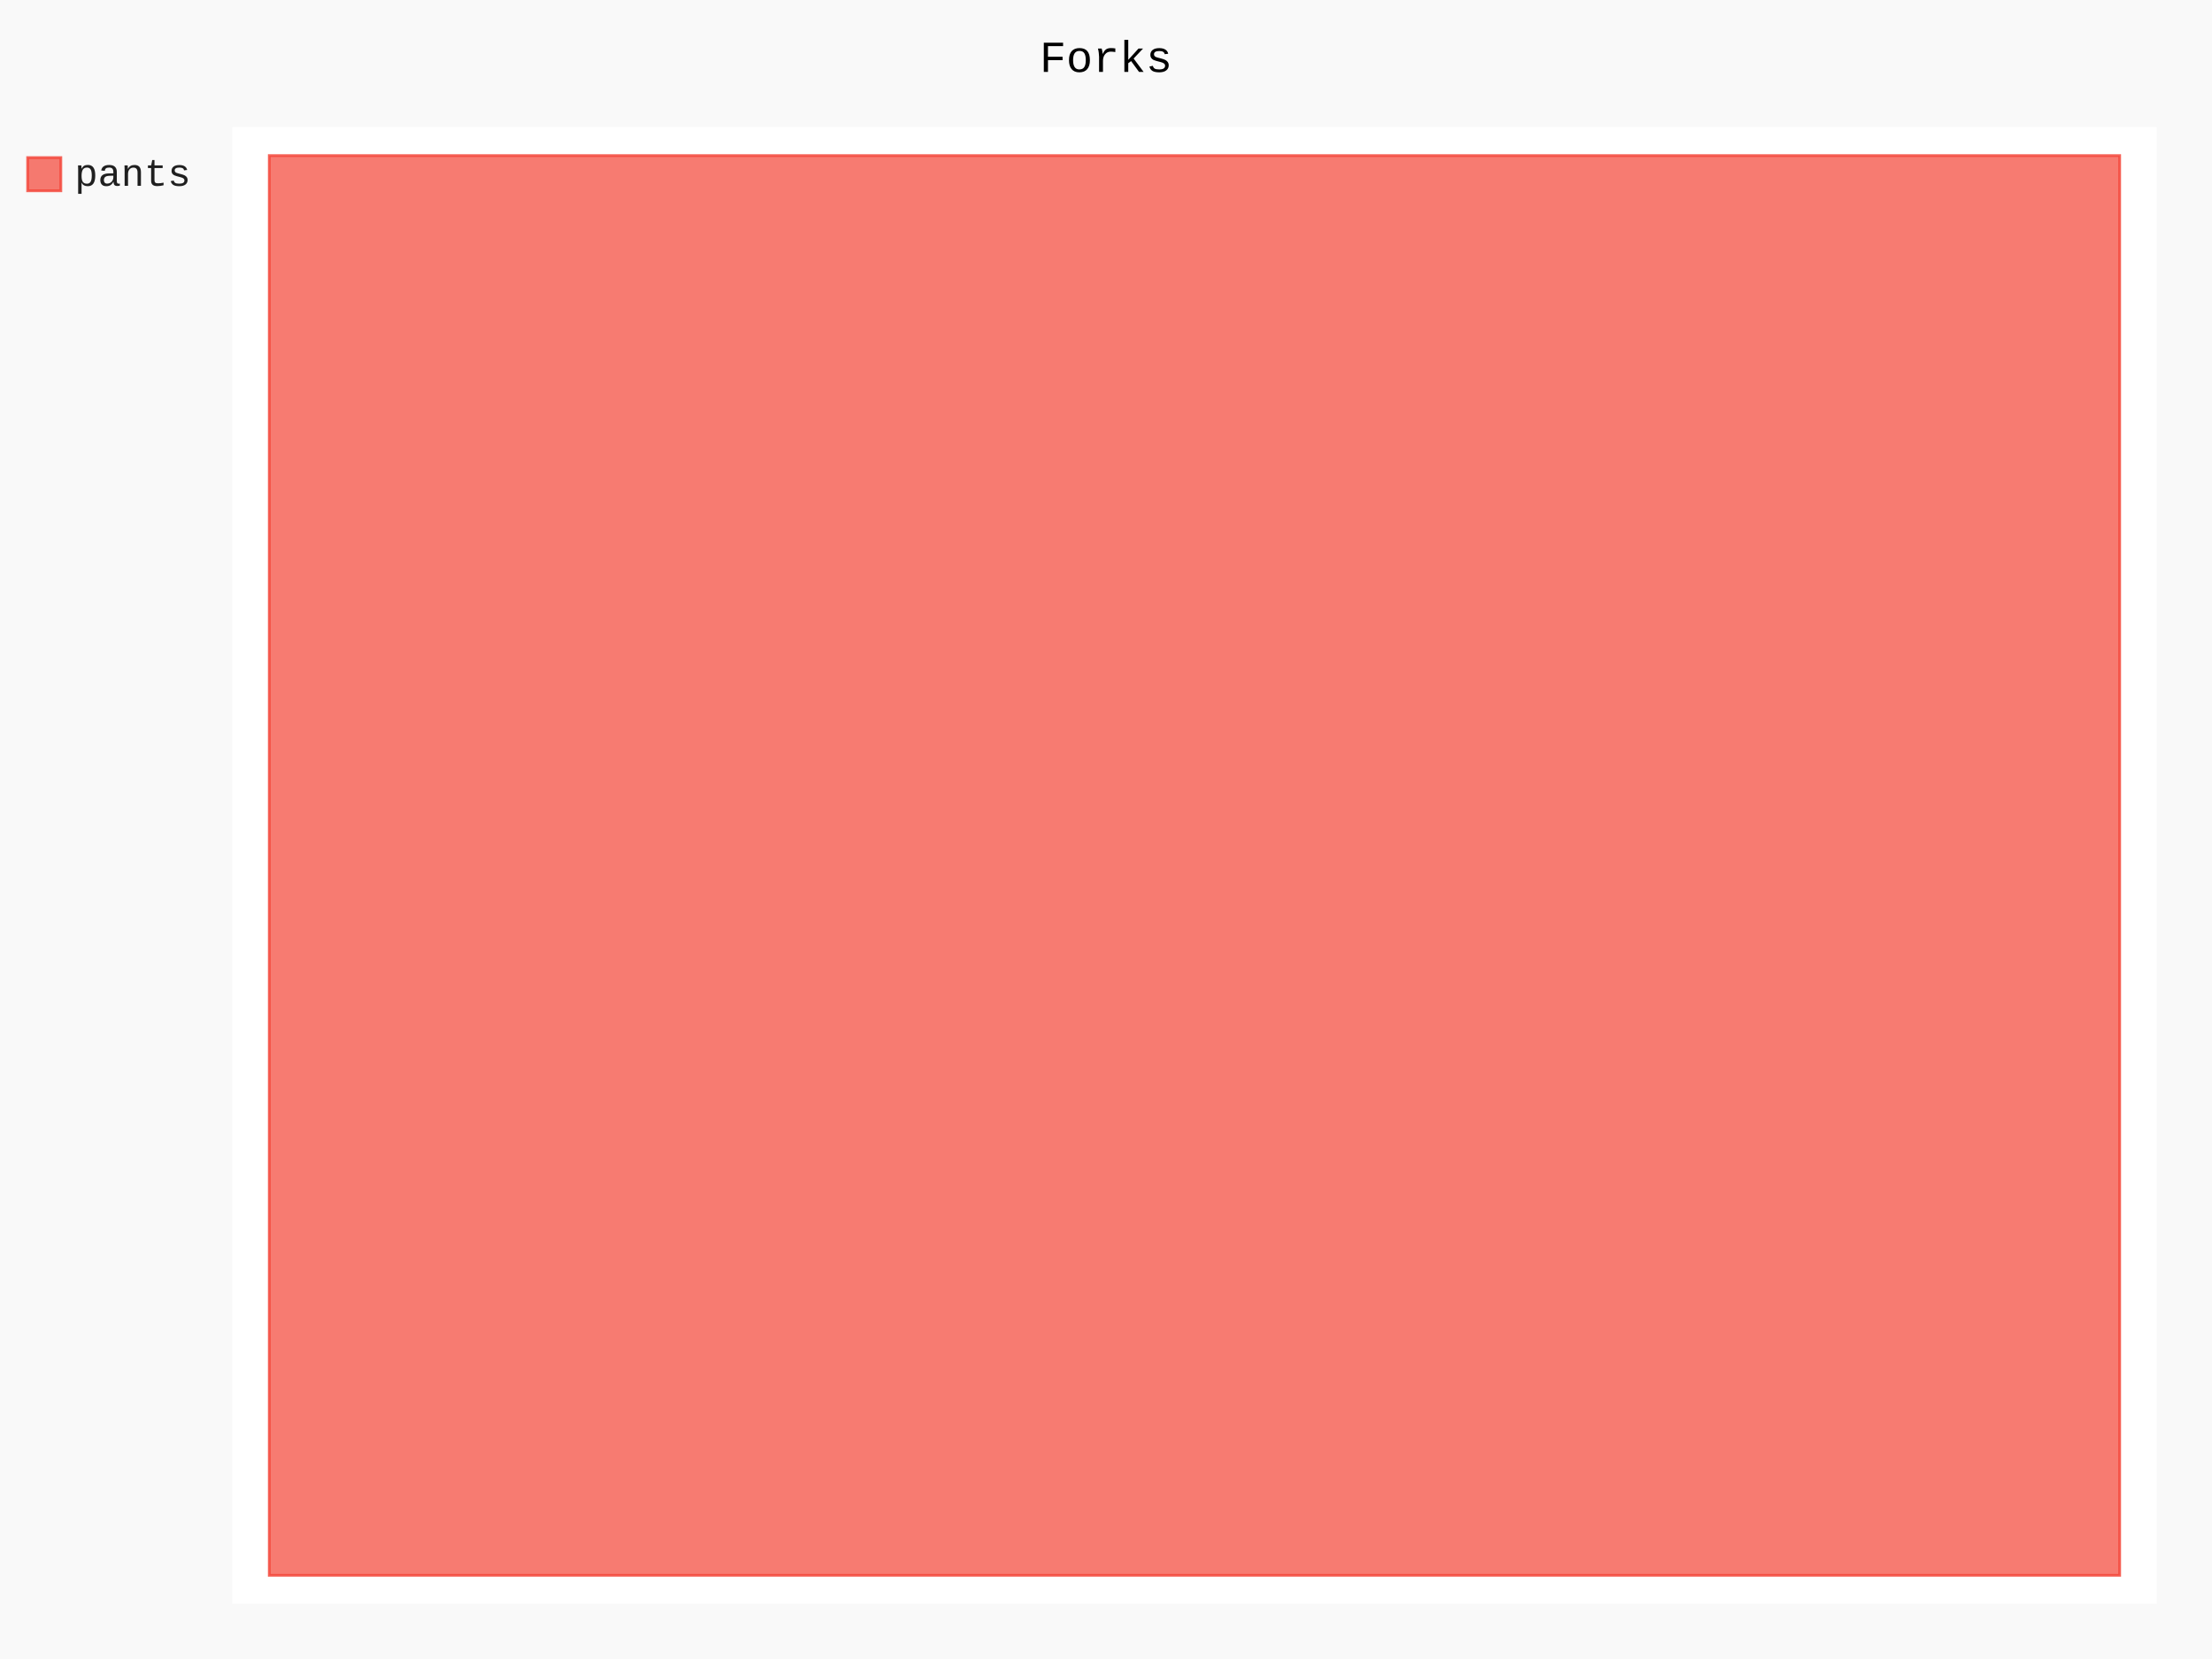
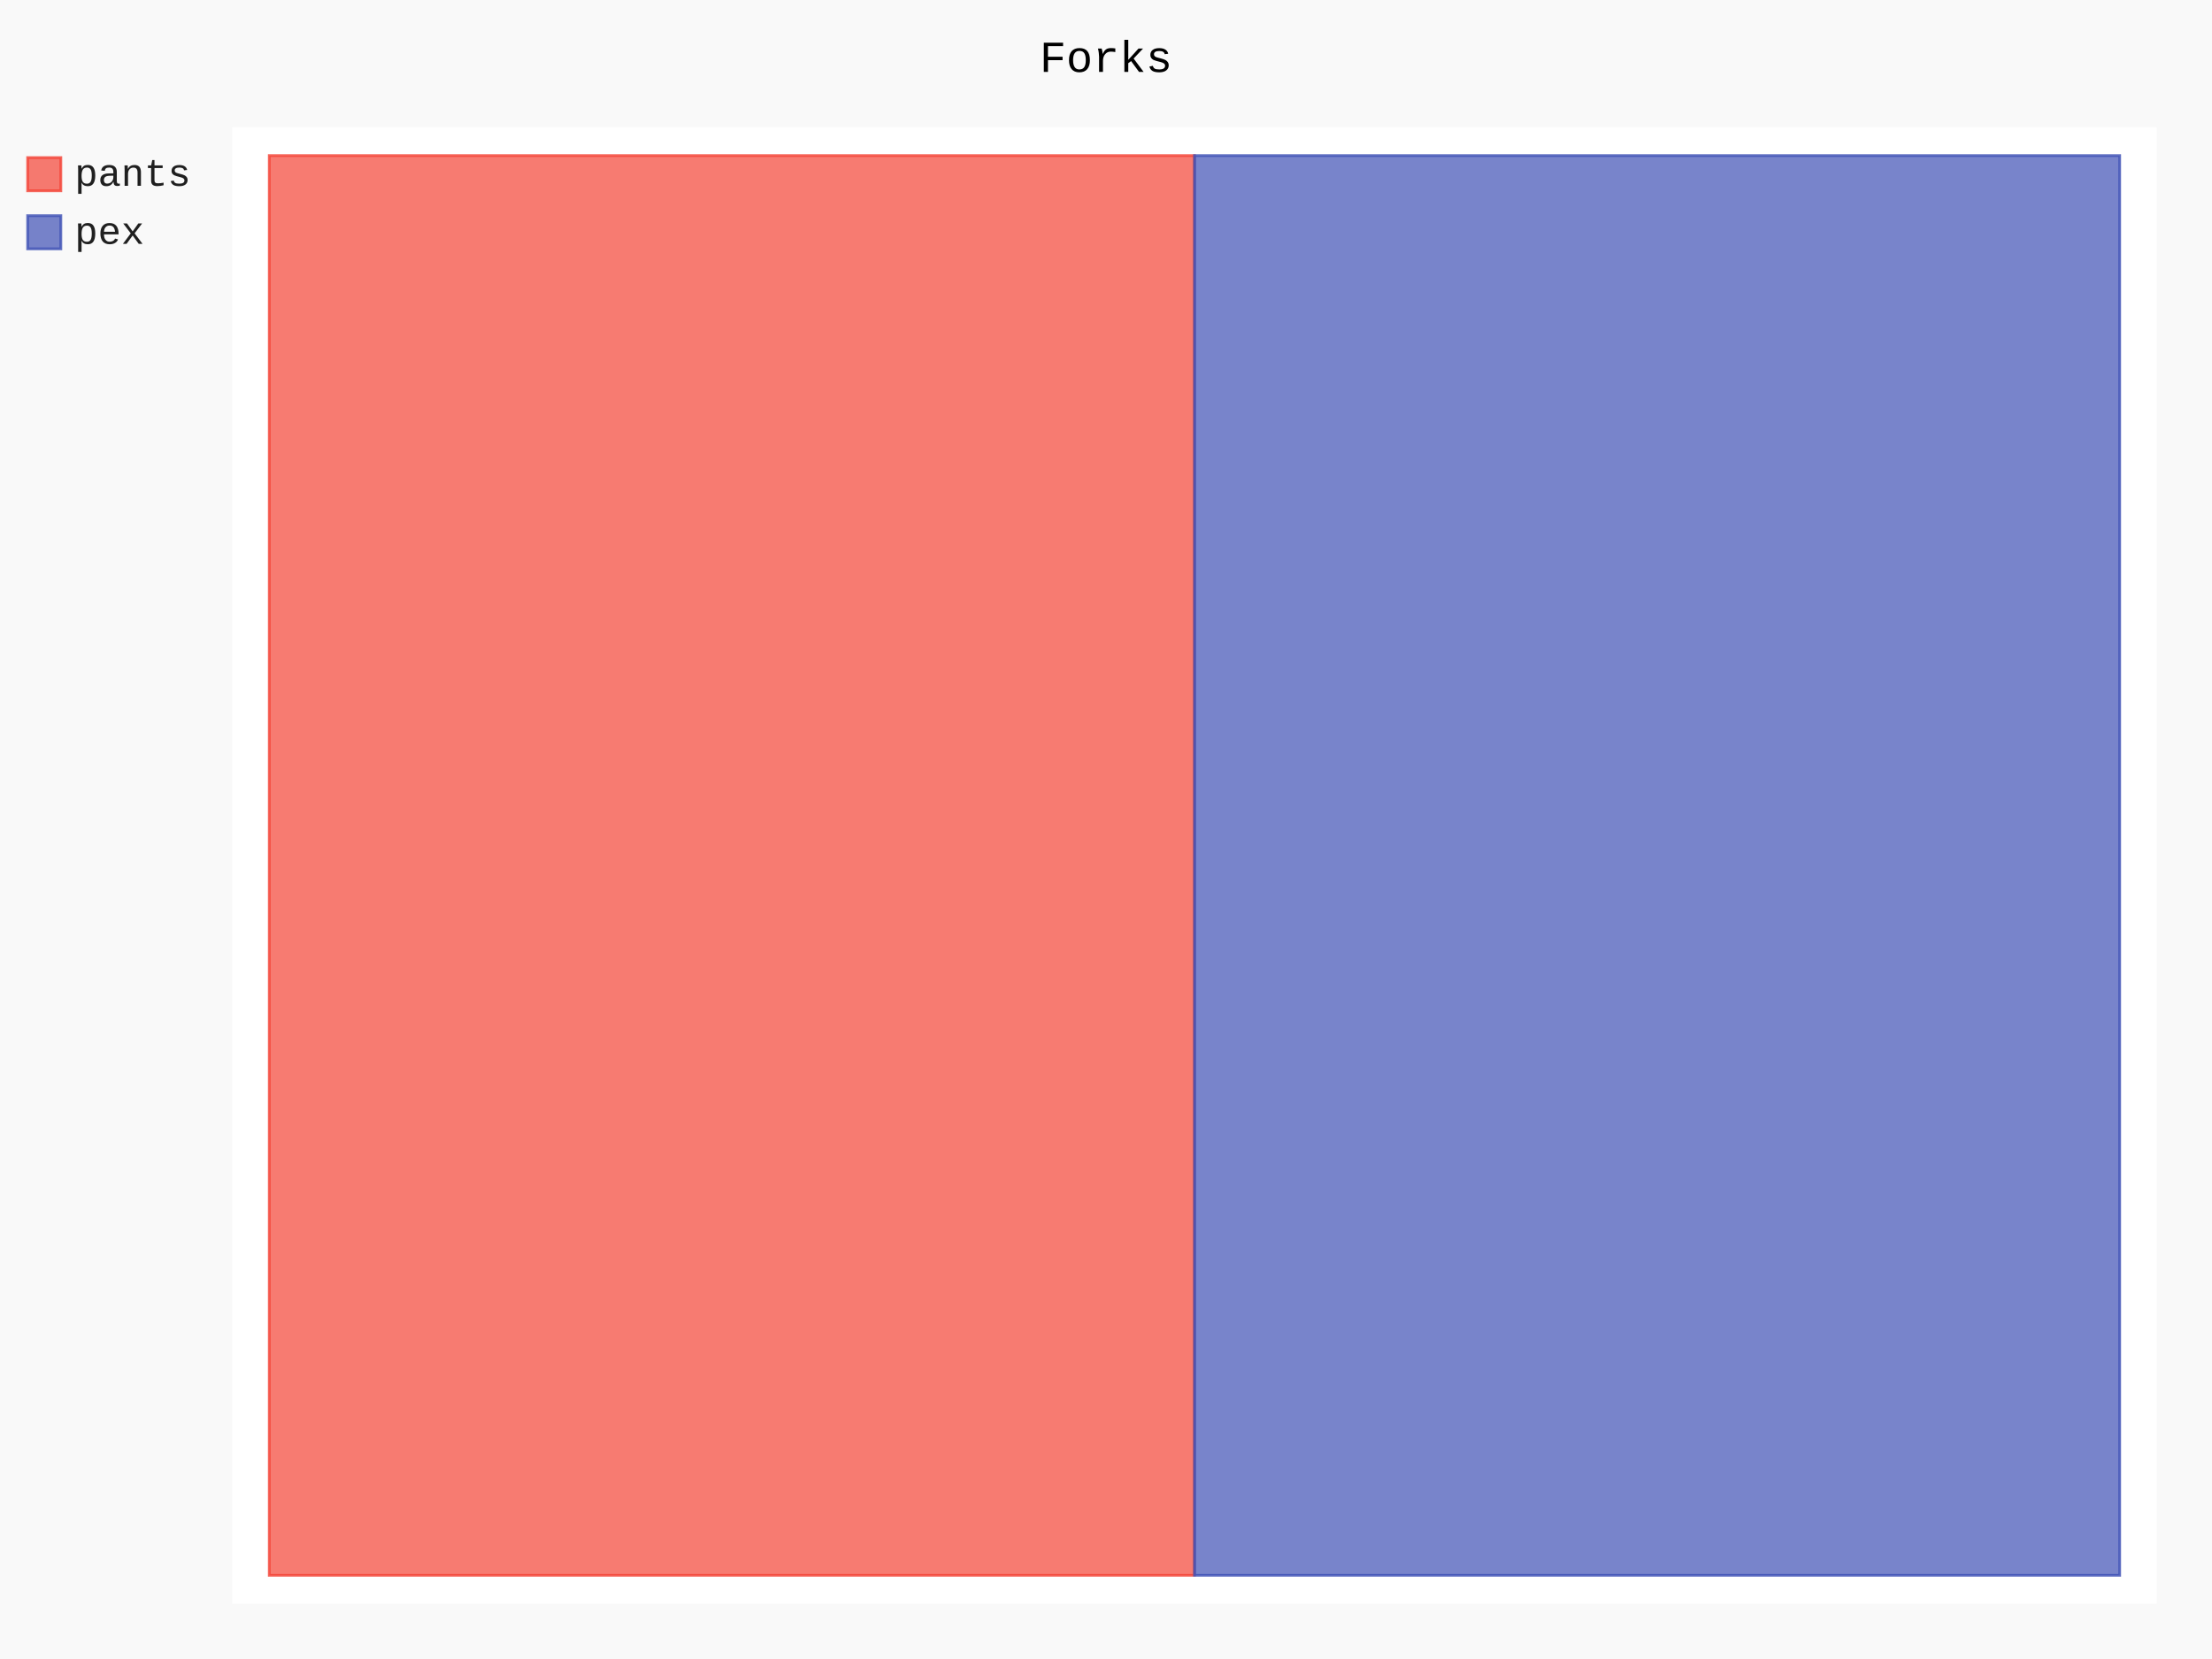
- <svg xmlns="http://www.w3.org/2000/svg" class="pygal-chart" id="chart-1c517836-25f4-48fe-8bda-775bdcc72718" viewBox="0 0 800 600">
+ <svg xmlns="http://www.w3.org/2000/svg" class="pygal-chart" id="chart-02d3aecd-67d9-448a-bd4c-540b9fb168f6" viewBox="0 0 800 600">
  <defs>
-     <style type="text/css">#chart-1c517836-25f4-48fe-8bda-775bdcc72718{-webkit-user-select:none;-webkit-font-smoothing:antialiased;font-family:Consolas,"Liberation Mono",Menlo,Courier,monospace}#chart-1c517836-25f4-48fe-8bda-775bdcc72718 .title{font-family:Consolas,"Liberation Mono",Menlo,Courier,monospace;font-size:16px}#chart-1c517836-25f4-48fe-8bda-775bdcc72718 .legends .legend text{font-family:Consolas,"Liberation Mono",Menlo,Courier,monospace;font-size:14px}#chart-1c517836-25f4-48fe-8bda-775bdcc72718 .axis text{font-family:Consolas,"Liberation Mono",Menlo,Courier,monospace;font-size:10px}#chart-1c517836-25f4-48fe-8bda-775bdcc72718 .axis text.major{font-family:Consolas,"Liberation Mono",Menlo,Courier,monospace;font-size:10px}#chart-1c517836-25f4-48fe-8bda-775bdcc72718 .text-overlay text.value{font-family:Consolas,"Liberation Mono",Menlo,Courier,monospace;font-size:16px}#chart-1c517836-25f4-48fe-8bda-775bdcc72718 .text-overlay text.label{font-family:Consolas,"Liberation Mono",Menlo,Courier,monospace;font-size:10px}#chart-1c517836-25f4-48fe-8bda-775bdcc72718 .tooltip{font-family:Consolas,"Liberation Mono",Menlo,Courier,monospace;font-size:14px}#chart-1c517836-25f4-48fe-8bda-775bdcc72718 text.no_data{font-family:Consolas,"Liberation Mono",Menlo,Courier,monospace;font-size:64px}
- #chart-1c517836-25f4-48fe-8bda-775bdcc72718{background-color:rgba(249,249,249,1)}#chart-1c517836-25f4-48fe-8bda-775bdcc72718 path,#chart-1c517836-25f4-48fe-8bda-775bdcc72718 line,#chart-1c517836-25f4-48fe-8bda-775bdcc72718 rect,#chart-1c517836-25f4-48fe-8bda-775bdcc72718 circle{-webkit-transition:150ms;-moz-transition:150ms;transition:150ms}#chart-1c517836-25f4-48fe-8bda-775bdcc72718 .graph &gt; .background{fill:rgba(249,249,249,1)}#chart-1c517836-25f4-48fe-8bda-775bdcc72718 .plot &gt; .background{fill:rgba(255,255,255,1)}#chart-1c517836-25f4-48fe-8bda-775bdcc72718 .graph{fill:rgba(0,0,0,.87)}#chart-1c517836-25f4-48fe-8bda-775bdcc72718 text.no_data{fill:rgba(0,0,0,1)}#chart-1c517836-25f4-48fe-8bda-775bdcc72718 .title{fill:rgba(0,0,0,1)}#chart-1c517836-25f4-48fe-8bda-775bdcc72718 .legends .legend text{fill:rgba(0,0,0,.87)}#chart-1c517836-25f4-48fe-8bda-775bdcc72718 .legends .legend:hover text{fill:rgba(0,0,0,1)}#chart-1c517836-25f4-48fe-8bda-775bdcc72718 .axis .line{stroke:rgba(0,0,0,1)}#chart-1c517836-25f4-48fe-8bda-775bdcc72718 .axis .guide.line{stroke:rgba(0,0,0,.54)}#chart-1c517836-25f4-48fe-8bda-775bdcc72718 .axis .major.line{stroke:rgba(0,0,0,.87)}#chart-1c517836-25f4-48fe-8bda-775bdcc72718 .axis text.major{fill:rgba(0,0,0,1)}#chart-1c517836-25f4-48fe-8bda-775bdcc72718 .axis.y .guides:hover .guide.line,#chart-1c517836-25f4-48fe-8bda-775bdcc72718 .line-graph .axis.x .guides:hover .guide.line,#chart-1c517836-25f4-48fe-8bda-775bdcc72718 .stackedline-graph .axis.x .guides:hover .guide.line,#chart-1c517836-25f4-48fe-8bda-775bdcc72718 .xy-graph .axis.x .guides:hover .guide.line{stroke:rgba(0,0,0,1)}#chart-1c517836-25f4-48fe-8bda-775bdcc72718 .axis .guides:hover text{fill:rgba(0,0,0,1)}#chart-1c517836-25f4-48fe-8bda-775bdcc72718 .reactive{fill-opacity:.7;stroke-opacity:.8}#chart-1c517836-25f4-48fe-8bda-775bdcc72718 .ci{stroke:rgba(0,0,0,.87)}#chart-1c517836-25f4-48fe-8bda-775bdcc72718 .reactive.active,#chart-1c517836-25f4-48fe-8bda-775bdcc72718 .active .reactive{fill-opacity:.8;stroke-opacity:.9;stroke-width:4}#chart-1c517836-25f4-48fe-8bda-775bdcc72718 .ci .reactive.active{stroke-width:1.5}#chart-1c517836-25f4-48fe-8bda-775bdcc72718 .series text{fill:rgba(0,0,0,1)}#chart-1c517836-25f4-48fe-8bda-775bdcc72718 .tooltip rect{fill:rgba(255,255,255,1);stroke:rgba(0,0,0,1);-webkit-transition:opacity 150ms;-moz-transition:opacity 150ms;transition:opacity 150ms}#chart-1c517836-25f4-48fe-8bda-775bdcc72718 .tooltip .label{fill:rgba(0,0,0,.87)}#chart-1c517836-25f4-48fe-8bda-775bdcc72718 .tooltip .label{fill:rgba(0,0,0,.87)}#chart-1c517836-25f4-48fe-8bda-775bdcc72718 .tooltip .legend{font-size:.8em;fill:rgba(0,0,0,.54)}#chart-1c517836-25f4-48fe-8bda-775bdcc72718 .tooltip .x_label{font-size:.6em;fill:rgba(0,0,0,1)}#chart-1c517836-25f4-48fe-8bda-775bdcc72718 .tooltip .xlink{font-size:.5em;text-decoration:underline}#chart-1c517836-25f4-48fe-8bda-775bdcc72718 .tooltip .value{font-size:1.5em}#chart-1c517836-25f4-48fe-8bda-775bdcc72718 .bound{font-size:.5em}#chart-1c517836-25f4-48fe-8bda-775bdcc72718 .max-value{font-size:.75em;fill:rgba(0,0,0,.54)}#chart-1c517836-25f4-48fe-8bda-775bdcc72718 .map-element{fill:rgba(255,255,255,1);stroke:rgba(0,0,0,.54) !important}#chart-1c517836-25f4-48fe-8bda-775bdcc72718 .map-element .reactive{fill-opacity:inherit;stroke-opacity:inherit}#chart-1c517836-25f4-48fe-8bda-775bdcc72718 .color-0,#chart-1c517836-25f4-48fe-8bda-775bdcc72718 .color-0 a:visited{stroke:#F44336;fill:#F44336}#chart-1c517836-25f4-48fe-8bda-775bdcc72718 .text-overlay .color-0 text{fill:black}
- #chart-1c517836-25f4-48fe-8bda-775bdcc72718 text.no_data{text-anchor:middle}#chart-1c517836-25f4-48fe-8bda-775bdcc72718 .guide.line{fill:none}#chart-1c517836-25f4-48fe-8bda-775bdcc72718 .centered{text-anchor:middle}#chart-1c517836-25f4-48fe-8bda-775bdcc72718 .title{text-anchor:middle}#chart-1c517836-25f4-48fe-8bda-775bdcc72718 .legends .legend text{fill-opacity:1}#chart-1c517836-25f4-48fe-8bda-775bdcc72718 .axis.x text{text-anchor:middle}#chart-1c517836-25f4-48fe-8bda-775bdcc72718 .axis.x:not(.web) text[transform]{text-anchor:start}#chart-1c517836-25f4-48fe-8bda-775bdcc72718 .axis.x:not(.web) text[transform].backwards{text-anchor:end}#chart-1c517836-25f4-48fe-8bda-775bdcc72718 .axis.y text{text-anchor:end}#chart-1c517836-25f4-48fe-8bda-775bdcc72718 .axis.y text[transform].backwards{text-anchor:start}#chart-1c517836-25f4-48fe-8bda-775bdcc72718 .axis.y2 text{text-anchor:start}#chart-1c517836-25f4-48fe-8bda-775bdcc72718 .axis.y2 text[transform].backwards{text-anchor:end}#chart-1c517836-25f4-48fe-8bda-775bdcc72718 .axis .guide.line{stroke-dasharray:4,4}#chart-1c517836-25f4-48fe-8bda-775bdcc72718 .axis .major.guide.line{stroke-dasharray:6,6}#chart-1c517836-25f4-48fe-8bda-775bdcc72718 .horizontal .axis.y .guide.line,#chart-1c517836-25f4-48fe-8bda-775bdcc72718 .horizontal .axis.y2 .guide.line,#chart-1c517836-25f4-48fe-8bda-775bdcc72718 .vertical .axis.x .guide.line{opacity:0}#chart-1c517836-25f4-48fe-8bda-775bdcc72718 .horizontal .axis.always_show .guide.line,#chart-1c517836-25f4-48fe-8bda-775bdcc72718 .vertical .axis.always_show .guide.line{opacity:1 !important}#chart-1c517836-25f4-48fe-8bda-775bdcc72718 .axis.y .guides:hover .guide.line,#chart-1c517836-25f4-48fe-8bda-775bdcc72718 .axis.y2 .guides:hover .guide.line,#chart-1c517836-25f4-48fe-8bda-775bdcc72718 .axis.x .guides:hover .guide.line{opacity:1}#chart-1c517836-25f4-48fe-8bda-775bdcc72718 .axis .guides:hover text{opacity:1}#chart-1c517836-25f4-48fe-8bda-775bdcc72718 .nofill{fill:none}#chart-1c517836-25f4-48fe-8bda-775bdcc72718 .subtle-fill{fill-opacity:.2}#chart-1c517836-25f4-48fe-8bda-775bdcc72718 .dot{stroke-width:1px;fill-opacity:1}#chart-1c517836-25f4-48fe-8bda-775bdcc72718 .dot.active{stroke-width:5px}#chart-1c517836-25f4-48fe-8bda-775bdcc72718 .dot.negative{fill:transparent}#chart-1c517836-25f4-48fe-8bda-775bdcc72718 text,#chart-1c517836-25f4-48fe-8bda-775bdcc72718 tspan{stroke:none !important}#chart-1c517836-25f4-48fe-8bda-775bdcc72718 .series text.active{opacity:1}#chart-1c517836-25f4-48fe-8bda-775bdcc72718 .tooltip rect{fill-opacity:.95;stroke-width:.5}#chart-1c517836-25f4-48fe-8bda-775bdcc72718 .tooltip text{fill-opacity:1}#chart-1c517836-25f4-48fe-8bda-775bdcc72718 .showable{visibility:hidden}#chart-1c517836-25f4-48fe-8bda-775bdcc72718 .showable.shown{visibility:visible}#chart-1c517836-25f4-48fe-8bda-775bdcc72718 .gauge-background{fill:rgba(229,229,229,1);stroke:none}#chart-1c517836-25f4-48fe-8bda-775bdcc72718 .bg-lines{stroke:rgba(249,249,249,1);stroke-width:2px}</style>
+     <style type="text/css">#chart-02d3aecd-67d9-448a-bd4c-540b9fb168f6{-webkit-user-select:none;-webkit-font-smoothing:antialiased;font-family:Consolas,"Liberation Mono",Menlo,Courier,monospace}#chart-02d3aecd-67d9-448a-bd4c-540b9fb168f6 .title{font-family:Consolas,"Liberation Mono",Menlo,Courier,monospace;font-size:16px}#chart-02d3aecd-67d9-448a-bd4c-540b9fb168f6 .legends .legend text{font-family:Consolas,"Liberation Mono",Menlo,Courier,monospace;font-size:14px}#chart-02d3aecd-67d9-448a-bd4c-540b9fb168f6 .axis text{font-family:Consolas,"Liberation Mono",Menlo,Courier,monospace;font-size:10px}#chart-02d3aecd-67d9-448a-bd4c-540b9fb168f6 .axis text.major{font-family:Consolas,"Liberation Mono",Menlo,Courier,monospace;font-size:10px}#chart-02d3aecd-67d9-448a-bd4c-540b9fb168f6 .text-overlay text.value{font-family:Consolas,"Liberation Mono",Menlo,Courier,monospace;font-size:16px}#chart-02d3aecd-67d9-448a-bd4c-540b9fb168f6 .text-overlay text.label{font-family:Consolas,"Liberation Mono",Menlo,Courier,monospace;font-size:10px}#chart-02d3aecd-67d9-448a-bd4c-540b9fb168f6 .tooltip{font-family:Consolas,"Liberation Mono",Menlo,Courier,monospace;font-size:14px}#chart-02d3aecd-67d9-448a-bd4c-540b9fb168f6 text.no_data{font-family:Consolas,"Liberation Mono",Menlo,Courier,monospace;font-size:64px}
+ #chart-02d3aecd-67d9-448a-bd4c-540b9fb168f6{background-color:rgba(249,249,249,1)}#chart-02d3aecd-67d9-448a-bd4c-540b9fb168f6 path,#chart-02d3aecd-67d9-448a-bd4c-540b9fb168f6 line,#chart-02d3aecd-67d9-448a-bd4c-540b9fb168f6 rect,#chart-02d3aecd-67d9-448a-bd4c-540b9fb168f6 circle{-webkit-transition:150ms;-moz-transition:150ms;transition:150ms}#chart-02d3aecd-67d9-448a-bd4c-540b9fb168f6 .graph &gt; .background{fill:rgba(249,249,249,1)}#chart-02d3aecd-67d9-448a-bd4c-540b9fb168f6 .plot &gt; .background{fill:rgba(255,255,255,1)}#chart-02d3aecd-67d9-448a-bd4c-540b9fb168f6 .graph{fill:rgba(0,0,0,.87)}#chart-02d3aecd-67d9-448a-bd4c-540b9fb168f6 text.no_data{fill:rgba(0,0,0,1)}#chart-02d3aecd-67d9-448a-bd4c-540b9fb168f6 .title{fill:rgba(0,0,0,1)}#chart-02d3aecd-67d9-448a-bd4c-540b9fb168f6 .legends .legend text{fill:rgba(0,0,0,.87)}#chart-02d3aecd-67d9-448a-bd4c-540b9fb168f6 .legends .legend:hover text{fill:rgba(0,0,0,1)}#chart-02d3aecd-67d9-448a-bd4c-540b9fb168f6 .axis .line{stroke:rgba(0,0,0,1)}#chart-02d3aecd-67d9-448a-bd4c-540b9fb168f6 .axis .guide.line{stroke:rgba(0,0,0,.54)}#chart-02d3aecd-67d9-448a-bd4c-540b9fb168f6 .axis .major.line{stroke:rgba(0,0,0,.87)}#chart-02d3aecd-67d9-448a-bd4c-540b9fb168f6 .axis text.major{fill:rgba(0,0,0,1)}#chart-02d3aecd-67d9-448a-bd4c-540b9fb168f6 .axis.y .guides:hover .guide.line,#chart-02d3aecd-67d9-448a-bd4c-540b9fb168f6 .line-graph .axis.x .guides:hover .guide.line,#chart-02d3aecd-67d9-448a-bd4c-540b9fb168f6 .stackedline-graph .axis.x .guides:hover .guide.line,#chart-02d3aecd-67d9-448a-bd4c-540b9fb168f6 .xy-graph .axis.x .guides:hover .guide.line{stroke:rgba(0,0,0,1)}#chart-02d3aecd-67d9-448a-bd4c-540b9fb168f6 .axis .guides:hover text{fill:rgba(0,0,0,1)}#chart-02d3aecd-67d9-448a-bd4c-540b9fb168f6 .reactive{fill-opacity:.7;stroke-opacity:.8}#chart-02d3aecd-67d9-448a-bd4c-540b9fb168f6 .ci{stroke:rgba(0,0,0,.87)}#chart-02d3aecd-67d9-448a-bd4c-540b9fb168f6 .reactive.active,#chart-02d3aecd-67d9-448a-bd4c-540b9fb168f6 .active .reactive{fill-opacity:.8;stroke-opacity:.9;stroke-width:4}#chart-02d3aecd-67d9-448a-bd4c-540b9fb168f6 .ci .reactive.active{stroke-width:1.5}#chart-02d3aecd-67d9-448a-bd4c-540b9fb168f6 .series text{fill:rgba(0,0,0,1)}#chart-02d3aecd-67d9-448a-bd4c-540b9fb168f6 .tooltip rect{fill:rgba(255,255,255,1);stroke:rgba(0,0,0,1);-webkit-transition:opacity 150ms;-moz-transition:opacity 150ms;transition:opacity 150ms}#chart-02d3aecd-67d9-448a-bd4c-540b9fb168f6 .tooltip .label{fill:rgba(0,0,0,.87)}#chart-02d3aecd-67d9-448a-bd4c-540b9fb168f6 .tooltip .label{fill:rgba(0,0,0,.87)}#chart-02d3aecd-67d9-448a-bd4c-540b9fb168f6 .tooltip .legend{font-size:.8em;fill:rgba(0,0,0,.54)}#chart-02d3aecd-67d9-448a-bd4c-540b9fb168f6 .tooltip .x_label{font-size:.6em;fill:rgba(0,0,0,1)}#chart-02d3aecd-67d9-448a-bd4c-540b9fb168f6 .tooltip .xlink{font-size:.5em;text-decoration:underline}#chart-02d3aecd-67d9-448a-bd4c-540b9fb168f6 .tooltip .value{font-size:1.5em}#chart-02d3aecd-67d9-448a-bd4c-540b9fb168f6 .bound{font-size:.5em}#chart-02d3aecd-67d9-448a-bd4c-540b9fb168f6 .max-value{font-size:.75em;fill:rgba(0,0,0,.54)}#chart-02d3aecd-67d9-448a-bd4c-540b9fb168f6 .map-element{fill:rgba(255,255,255,1);stroke:rgba(0,0,0,.54) !important}#chart-02d3aecd-67d9-448a-bd4c-540b9fb168f6 .map-element .reactive{fill-opacity:inherit;stroke-opacity:inherit}#chart-02d3aecd-67d9-448a-bd4c-540b9fb168f6 .color-0,#chart-02d3aecd-67d9-448a-bd4c-540b9fb168f6 .color-0 a:visited{stroke:#F44336;fill:#F44336}#chart-02d3aecd-67d9-448a-bd4c-540b9fb168f6 .color-1,#chart-02d3aecd-67d9-448a-bd4c-540b9fb168f6 .color-1 a:visited{stroke:#3F51B5;fill:#3F51B5}#chart-02d3aecd-67d9-448a-bd4c-540b9fb168f6 .text-overlay .color-0 text{fill:black}#chart-02d3aecd-67d9-448a-bd4c-540b9fb168f6 .text-overlay .color-1 text{fill:black}
+ #chart-02d3aecd-67d9-448a-bd4c-540b9fb168f6 text.no_data{text-anchor:middle}#chart-02d3aecd-67d9-448a-bd4c-540b9fb168f6 .guide.line{fill:none}#chart-02d3aecd-67d9-448a-bd4c-540b9fb168f6 .centered{text-anchor:middle}#chart-02d3aecd-67d9-448a-bd4c-540b9fb168f6 .title{text-anchor:middle}#chart-02d3aecd-67d9-448a-bd4c-540b9fb168f6 .legends .legend text{fill-opacity:1}#chart-02d3aecd-67d9-448a-bd4c-540b9fb168f6 .axis.x text{text-anchor:middle}#chart-02d3aecd-67d9-448a-bd4c-540b9fb168f6 .axis.x:not(.web) text[transform]{text-anchor:start}#chart-02d3aecd-67d9-448a-bd4c-540b9fb168f6 .axis.x:not(.web) text[transform].backwards{text-anchor:end}#chart-02d3aecd-67d9-448a-bd4c-540b9fb168f6 .axis.y text{text-anchor:end}#chart-02d3aecd-67d9-448a-bd4c-540b9fb168f6 .axis.y text[transform].backwards{text-anchor:start}#chart-02d3aecd-67d9-448a-bd4c-540b9fb168f6 .axis.y2 text{text-anchor:start}#chart-02d3aecd-67d9-448a-bd4c-540b9fb168f6 .axis.y2 text[transform].backwards{text-anchor:end}#chart-02d3aecd-67d9-448a-bd4c-540b9fb168f6 .axis .guide.line{stroke-dasharray:4,4}#chart-02d3aecd-67d9-448a-bd4c-540b9fb168f6 .axis .major.guide.line{stroke-dasharray:6,6}#chart-02d3aecd-67d9-448a-bd4c-540b9fb168f6 .horizontal .axis.y .guide.line,#chart-02d3aecd-67d9-448a-bd4c-540b9fb168f6 .horizontal .axis.y2 .guide.line,#chart-02d3aecd-67d9-448a-bd4c-540b9fb168f6 .vertical .axis.x .guide.line{opacity:0}#chart-02d3aecd-67d9-448a-bd4c-540b9fb168f6 .horizontal .axis.always_show .guide.line,#chart-02d3aecd-67d9-448a-bd4c-540b9fb168f6 .vertical .axis.always_show .guide.line{opacity:1 !important}#chart-02d3aecd-67d9-448a-bd4c-540b9fb168f6 .axis.y .guides:hover .guide.line,#chart-02d3aecd-67d9-448a-bd4c-540b9fb168f6 .axis.y2 .guides:hover .guide.line,#chart-02d3aecd-67d9-448a-bd4c-540b9fb168f6 .axis.x .guides:hover .guide.line{opacity:1}#chart-02d3aecd-67d9-448a-bd4c-540b9fb168f6 .axis .guides:hover text{opacity:1}#chart-02d3aecd-67d9-448a-bd4c-540b9fb168f6 .nofill{fill:none}#chart-02d3aecd-67d9-448a-bd4c-540b9fb168f6 .subtle-fill{fill-opacity:.2}#chart-02d3aecd-67d9-448a-bd4c-540b9fb168f6 .dot{stroke-width:1px;fill-opacity:1}#chart-02d3aecd-67d9-448a-bd4c-540b9fb168f6 .dot.active{stroke-width:5px}#chart-02d3aecd-67d9-448a-bd4c-540b9fb168f6 .dot.negative{fill:transparent}#chart-02d3aecd-67d9-448a-bd4c-540b9fb168f6 text,#chart-02d3aecd-67d9-448a-bd4c-540b9fb168f6 tspan{stroke:none !important}#chart-02d3aecd-67d9-448a-bd4c-540b9fb168f6 .series text.active{opacity:1}#chart-02d3aecd-67d9-448a-bd4c-540b9fb168f6 .tooltip rect{fill-opacity:.95;stroke-width:.5}#chart-02d3aecd-67d9-448a-bd4c-540b9fb168f6 .tooltip text{fill-opacity:1}#chart-02d3aecd-67d9-448a-bd4c-540b9fb168f6 .showable{visibility:hidden}#chart-02d3aecd-67d9-448a-bd4c-540b9fb168f6 .showable.shown{visibility:visible}#chart-02d3aecd-67d9-448a-bd4c-540b9fb168f6 .gauge-background{fill:rgba(229,229,229,1);stroke:none}#chart-02d3aecd-67d9-448a-bd4c-540b9fb168f6 .bg-lines{stroke:rgba(249,249,249,1);stroke-width:2px}</style>
  </defs>
  <g class="graph treemap-graph vertical">
    <rect class="background" height="600" width="800" x="0" y="0" />
    <g class="plot" transform="translate(84, 46)">
      <rect class="background" height="534" width="696.0" x="0" y="0" />
      <g class="series serie-0 color-0">
        <g class="rects">
          <g class="rect">
-             <rect class="rect reactive tooltip-trigger" height="513.462" width="669.231" x="13.385" y="10.269" />
+             <rect class="rect reactive tooltip-trigger" height="513.462" width="334.615" x="13.385" y="10.269" />
+           </g>
+         </g>
+       </g>
+       <g class="series serie-1 color-1">
+         <g class="rects">
+           <g class="rect">
+             <rect class="rect reactive tooltip-trigger" height="513.462" width="334.615" x="348.0" y="10.269" />
          </g>
        </g>
      </g>
    </g>
    <g class="titles">
      <text class="title plot_title" x="400.0" y="26">Forks</text>
    </g>
    <g class="plot overlay" transform="translate(84, 46)">
      <g class="series serie-0 color-0" />
+       <g class="series serie-1 color-1" />
    </g>
    <g class="plot text-overlay" transform="translate(84, 46)">
      <g class="series serie-0 color-0" />
+       <g class="series serie-1 color-1" />
    </g>
    <g class="plot tooltip-overlay" transform="translate(84, 46)">
      <g class="tooltip" style="opacity: 0" transform="translate(0 0)">
        <rect class="tooltip-box" height="0" rx="0" ry="0" width="0" />
        <g class="text" />
      </g>
    </g>
    <g class="legends" transform="translate(10, 56)">
      <g class="legend reactive activate-serie" id="activate-serie-0">
        <rect class="color-0 reactive" height="12" width="12" x="0.0" y="1.0" />
        <text x="17.0" y="11.2">pants</text>
      </g>
+       <g class="legend reactive activate-serie" id="activate-serie-1">
+         <rect class="color-1 reactive" height="12" width="12" x="0.0" y="22.0" />
+         <text x="17.0" y="32.2">pex</text>
+       </g>
    </g>
    <g class="legends" transform="translate(790, 56)" />
  </g>
</svg>
